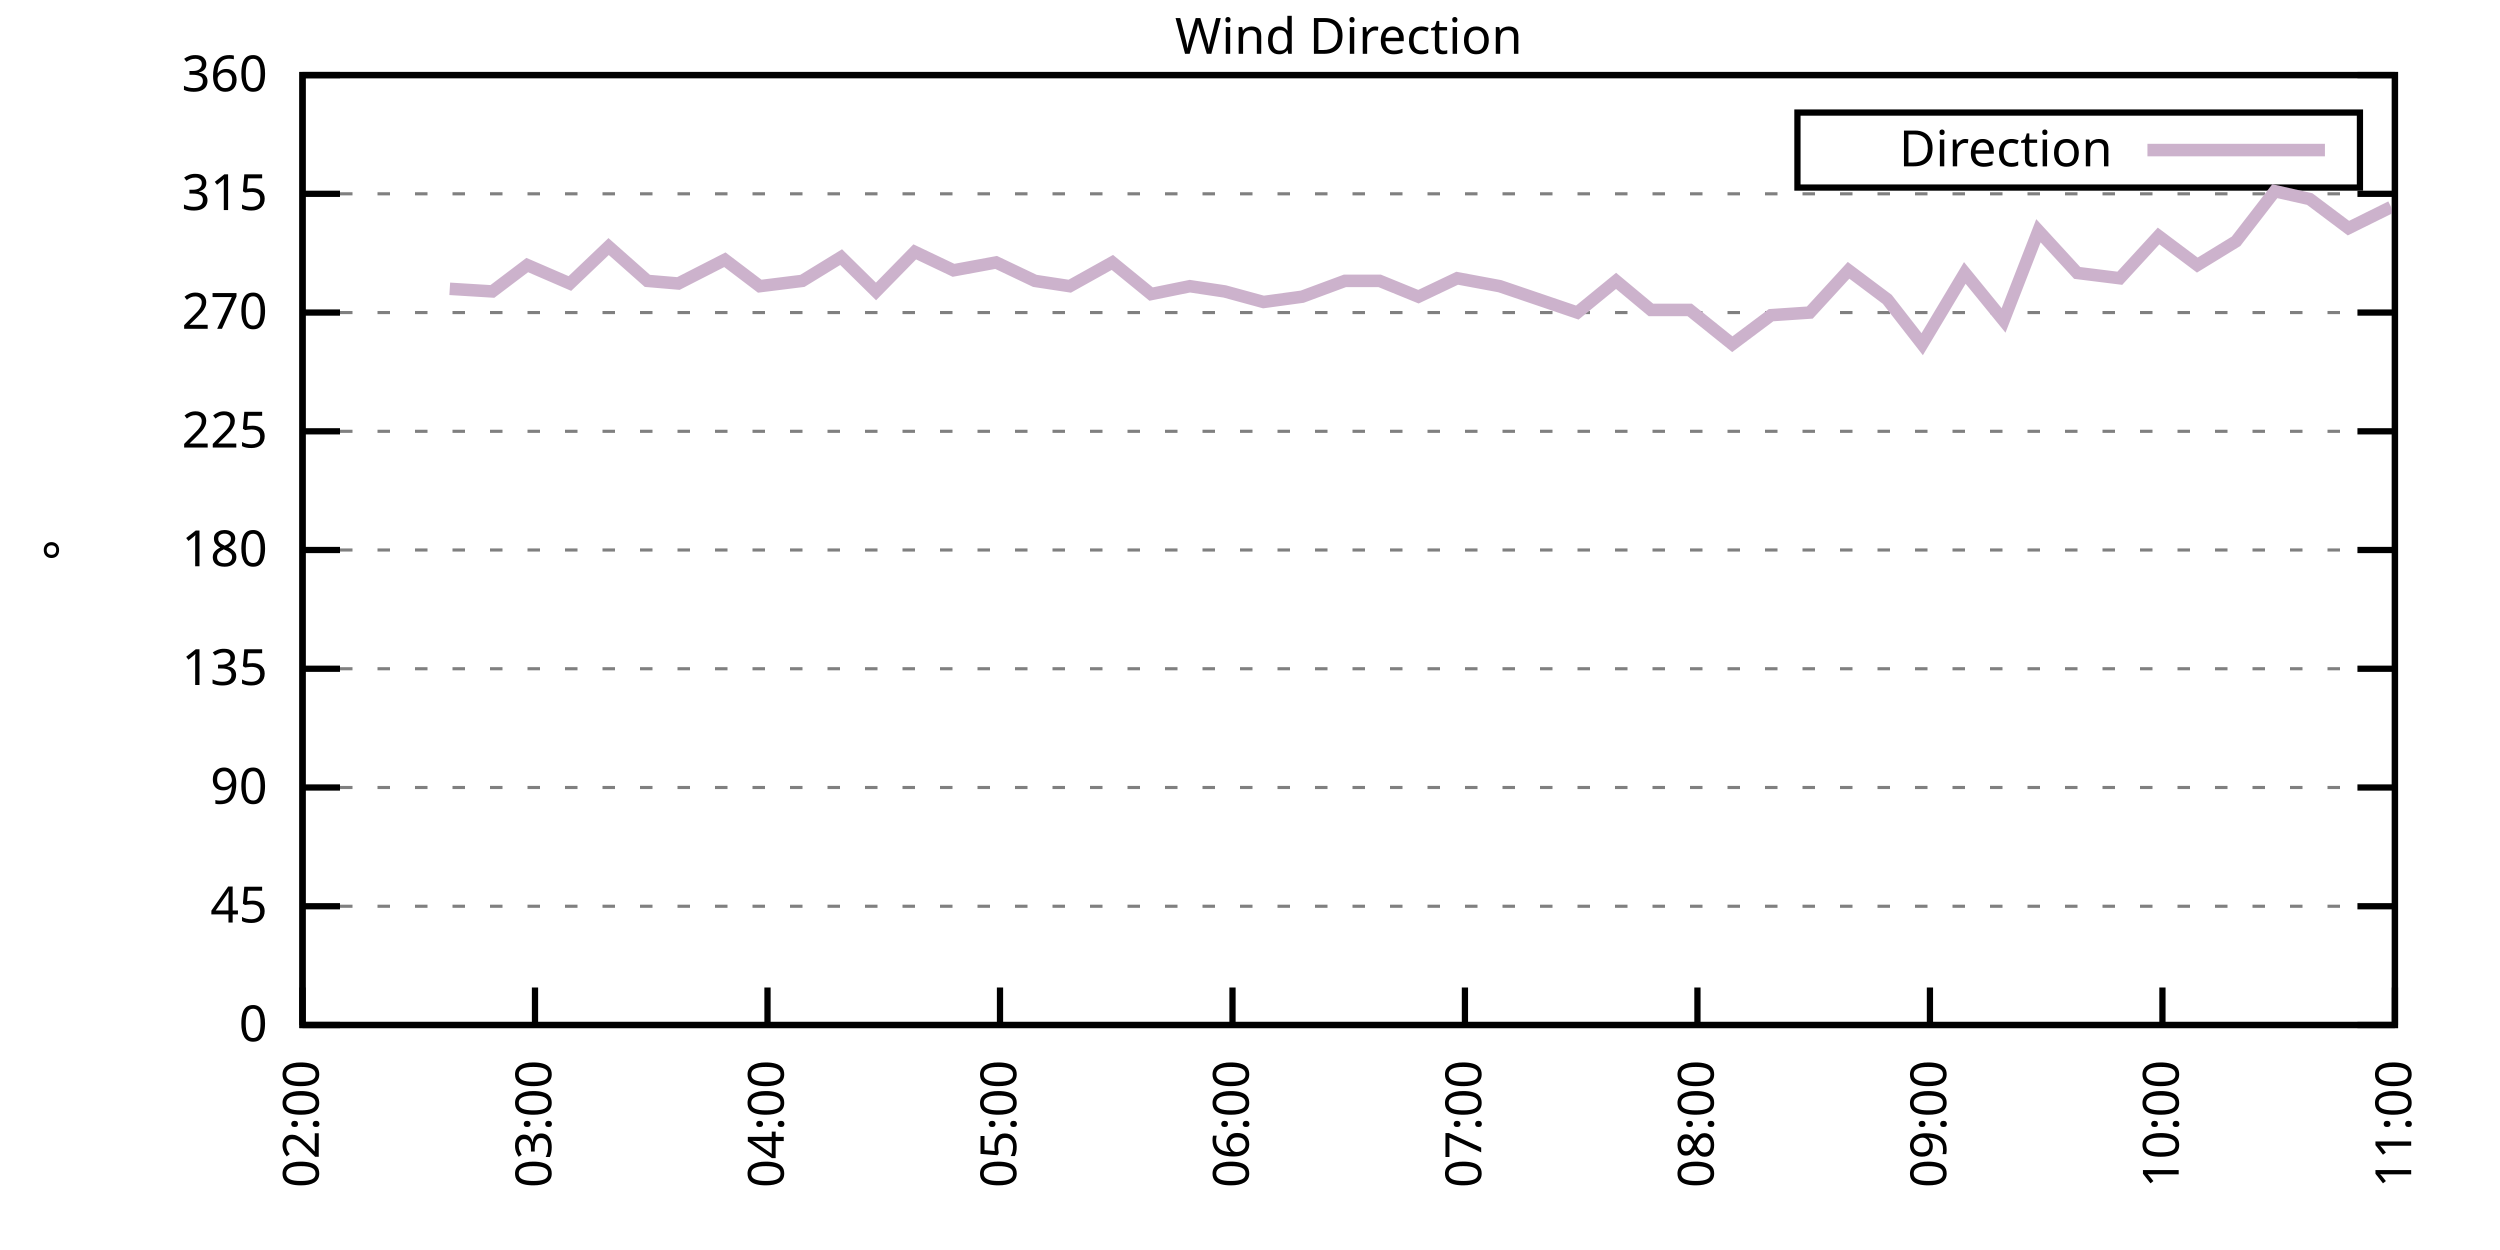
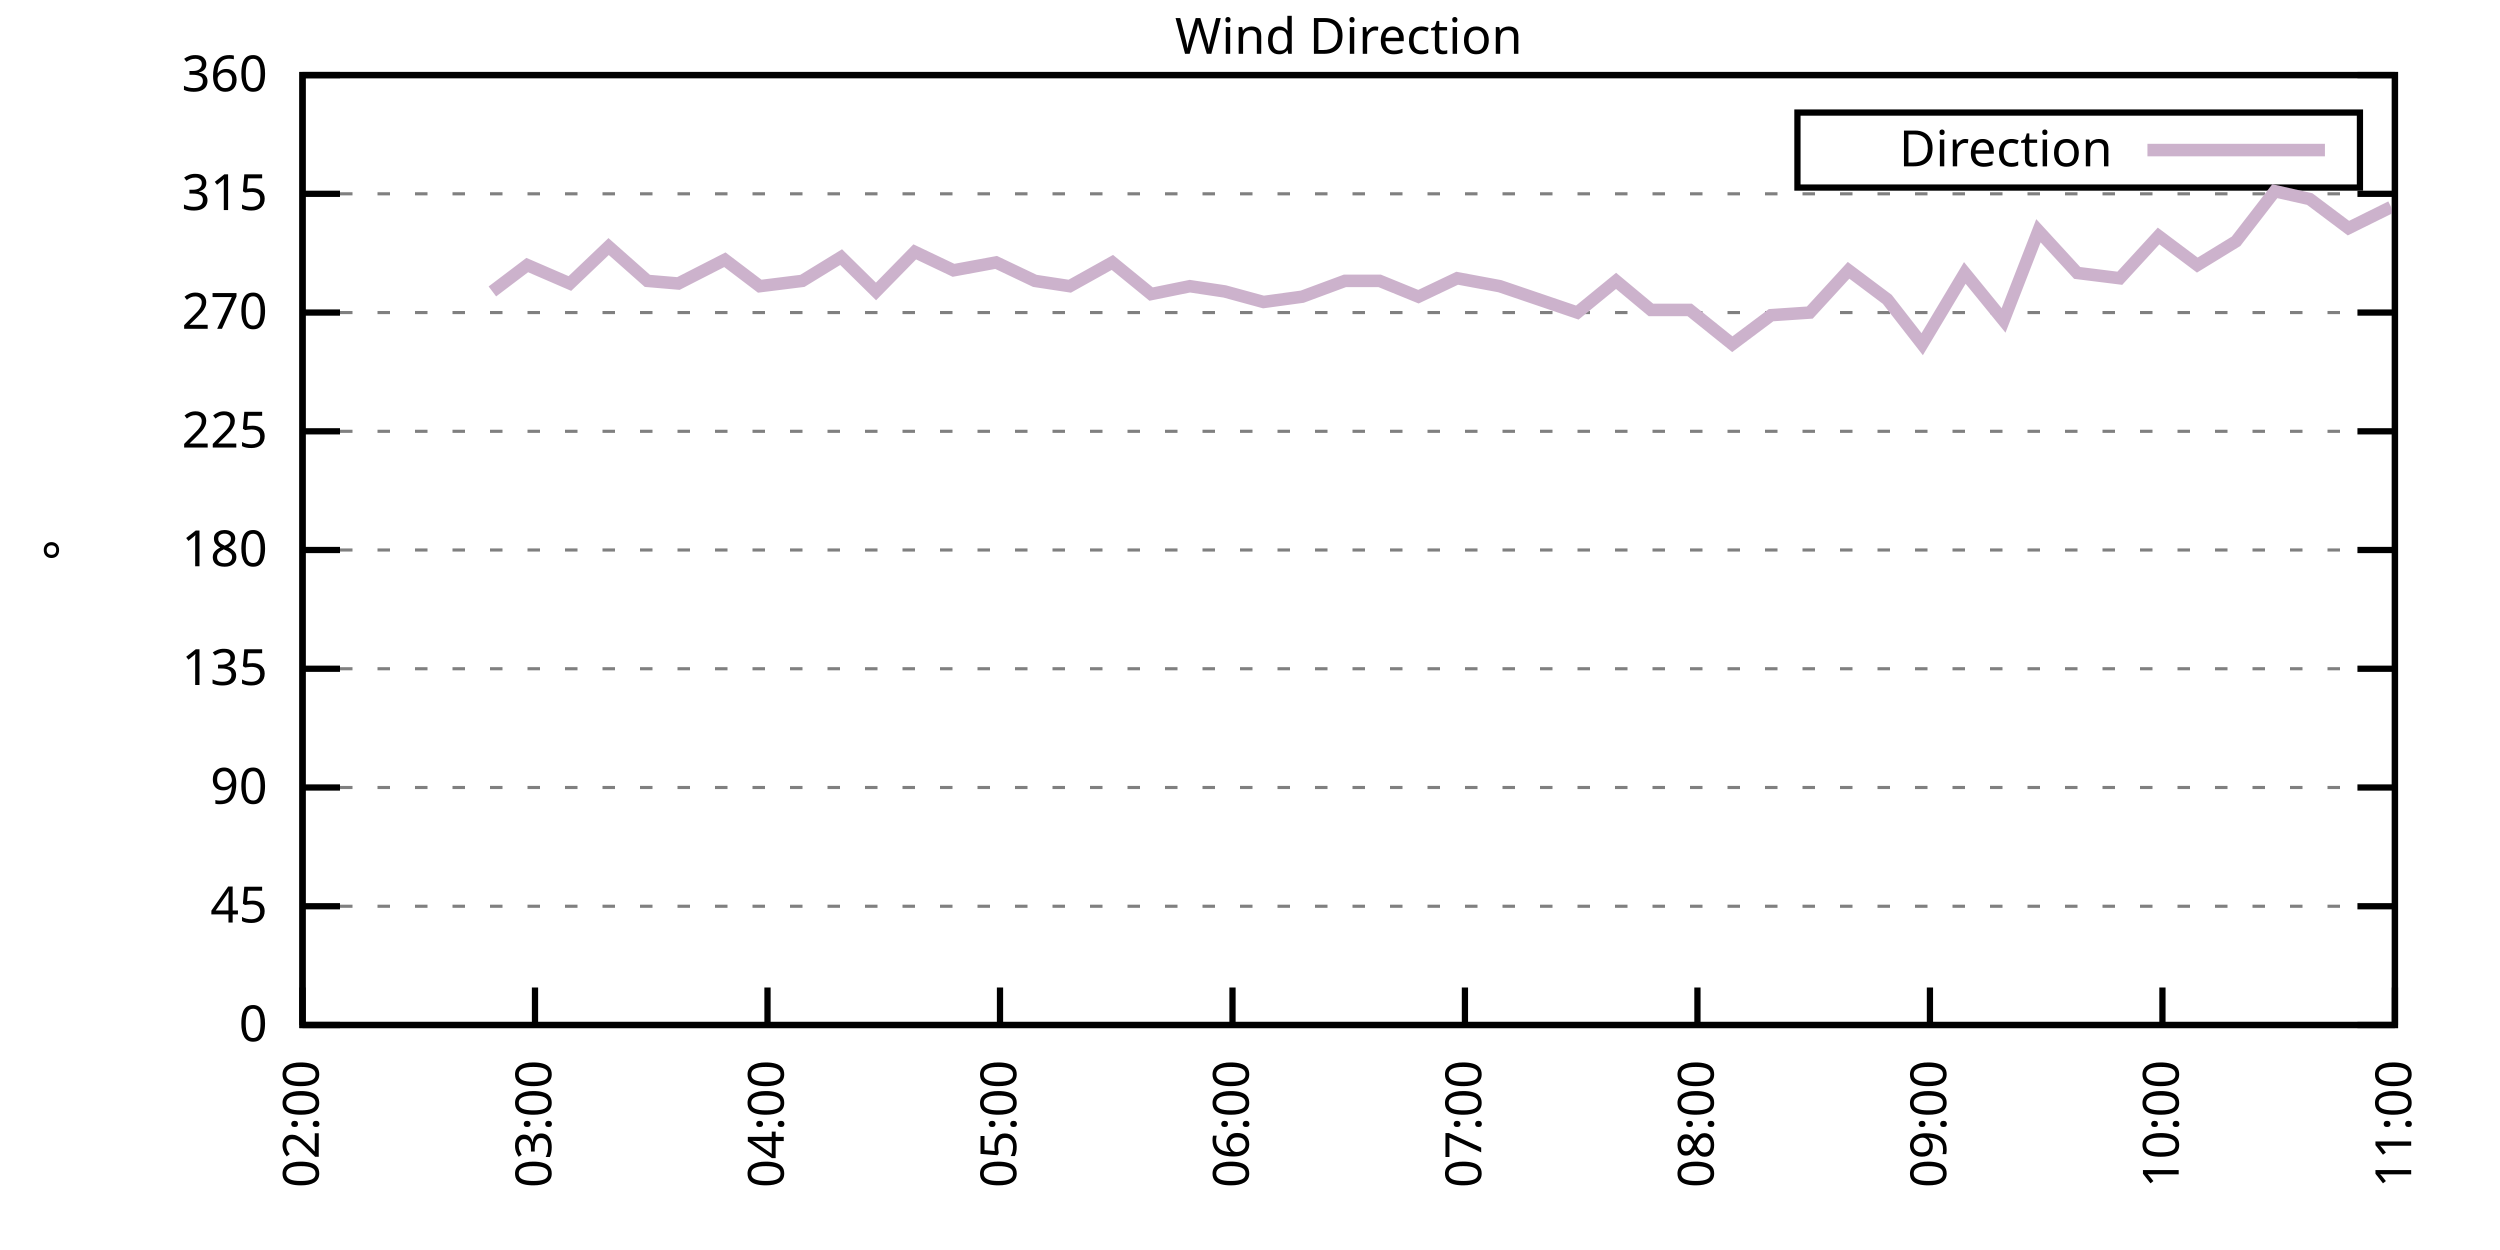
<svg xmlns="http://www.w3.org/2000/svg" xmlns:xlink="http://www.w3.org/1999/xlink" width="400" height="200" viewBox="0 0 400 200">
  <g id="gnuplot_canvas">
    <rect x="0" y="0" width="400" height="200" fill="none" />
    <defs>
      <circle id="gpDot" r="0.5" stroke-width="0.5" stroke="currentColor" />
      <path id="gpPt0" stroke-width="0.333" stroke="currentColor" d="M-1,0 h2 M0,-1 v2" />
      <path id="gpPt1" stroke-width="0.333" stroke="currentColor" d="M-1,-1 L1,1 M1,-1 L-1,1" />
      <path id="gpPt2" stroke-width="0.333" stroke="currentColor" d="M-1,0 L1,0 M0,-1 L0,1 M-1,-1 L1,1 M-1,1 L1,-1" />
      <rect id="gpPt3" stroke-width="0.333" stroke="currentColor" x="-1" y="-1" width="2" height="2" />
      <rect id="gpPt4" stroke-width="0.333" stroke="currentColor" fill="currentColor" x="-1" y="-1" width="2" height="2" />
      <circle id="gpPt5" stroke-width="0.333" stroke="currentColor" cx="0" cy="0" r="1" />
      <use xlink:href="#gpPt5" id="gpPt6" fill="currentColor" stroke="none" />
      <path id="gpPt7" stroke-width="0.333" stroke="currentColor" d="M0,-1.33 L-1.33,0.67 L1.33,0.67 z" />
      <use xlink:href="#gpPt7" id="gpPt8" fill="currentColor" stroke="none" />
      <use xlink:href="#gpPt7" id="gpPt9" stroke="currentColor" transform="rotate(180)" />
      <use xlink:href="#gpPt9" id="gpPt10" fill="currentColor" stroke="none" />
      <use xlink:href="#gpPt3" id="gpPt11" stroke="currentColor" transform="rotate(45)" />
      <use xlink:href="#gpPt11" id="gpPt12" fill="currentColor" stroke="none" />
      <path id="gpPt13" stroke-width="0.333" stroke="currentColor" d="M0,1.330 L1.265,0.411 L0.782,-1.067 L-0.782,-1.076 L-1.265,0.411 z" />
      <use xlink:href="#gpPt13" id="gpPt14" fill="currentColor" stroke="none" />
      <filter id="textbox" filterUnits="objectBoundingBox" x="0" y="0" height="1" width="1">
        <feFlood flood-color="white" flood-opacity="1" result="bgnd" />
        <feComposite in="SourceGraphic" in2="bgnd" operator="atop" />
      </filter>
      <filter id="greybox" filterUnits="objectBoundingBox" x="0" y="0" height="1" width="1">
        <feFlood flood-color="lightgrey" flood-opacity="1" result="grey" />
        <feComposite in="SourceGraphic" in2="grey" operator="atop" />
      </filter>
    </defs>
    <g fill="none" color="white" stroke="currentColor" stroke-width="1.00" stroke-linecap="butt" stroke-linejoin="miter">
</g>
    <g fill="none" color="black" stroke="currentColor" stroke-width="1.00" stroke-linecap="butt" stroke-linejoin="miter">
      <g stroke="none" shape-rendering="crispEdges">
        <polygon fill="rgb(255, 255, 255)" points="48.40,164.00 383.18,164.00 383.18,12.02 48.40,12.02 " />
      </g>
    </g>
    <g fill="none" color="black" stroke="currentColor" stroke-width="1.00" stroke-linecap="butt" stroke-linejoin="miter">
</g>
    <g fill="none" color="black" stroke="black" stroke-width="0.50" stroke-linecap="butt" stroke-linejoin="miter">
</g>
    <g fill="none" color="gray" stroke="currentColor" stroke-width="0.50" stroke-linecap="butt" stroke-linejoin="miter">
      <path stroke="gray" stroke-dasharray="2,4" class="gridline" d="M48.40,164.00 L383.19,164.00  " />
    </g>
    <g fill="none" color="gray" stroke="gray" stroke-width="1.00" stroke-linecap="butt" stroke-linejoin="miter">
</g>
    <g fill="none" color="black" stroke="currentColor" stroke-width="1.00" stroke-linecap="butt" stroke-linejoin="miter">
      <path stroke="black" d="M48.40,164.00 L54.40,164.00 M383.19,164.00 L377.19,164.00  " />
      <g transform="translate(42.80,166.60)" stroke="none" fill="black" font-family="Sans" font-size="8.00" text-anchor="end">
        <text>
          <tspan font-family="Sans"> 0</tspan>
        </text>
      </g>
    </g>
    <g fill="none" color="black" stroke="currentColor" stroke-width="1.00" stroke-linecap="butt" stroke-linejoin="miter">
</g>
    <g fill="none" color="black" stroke="black" stroke-width="0.50" stroke-linecap="butt" stroke-linejoin="miter">
</g>
    <g fill="none" color="gray" stroke="currentColor" stroke-width="0.50" stroke-linecap="butt" stroke-linejoin="miter">
      <path stroke="gray" stroke-dasharray="2,4" class="gridline" d="M48.40,145.00 L383.19,145.00  " />
    </g>
    <g fill="none" color="gray" stroke="gray" stroke-width="1.00" stroke-linecap="butt" stroke-linejoin="miter">
</g>
    <g fill="none" color="black" stroke="currentColor" stroke-width="1.00" stroke-linecap="butt" stroke-linejoin="miter">
      <path stroke="black" d="M48.40,145.00 L54.40,145.00 M383.19,145.00 L377.19,145.00  " />
      <g transform="translate(42.80,147.60)" stroke="none" fill="black" font-family="Sans" font-size="8.00" text-anchor="end">
        <text>
          <tspan font-family="Sans"> 45</tspan>
        </text>
      </g>
    </g>
    <g fill="none" color="black" stroke="currentColor" stroke-width="1.00" stroke-linecap="butt" stroke-linejoin="miter">
</g>
    <g fill="none" color="black" stroke="black" stroke-width="0.50" stroke-linecap="butt" stroke-linejoin="miter">
</g>
    <g fill="none" color="gray" stroke="currentColor" stroke-width="0.50" stroke-linecap="butt" stroke-linejoin="miter">
      <path stroke="gray" stroke-dasharray="2,4" class="gridline" d="M48.40,126.00 L383.19,126.00  " />
    </g>
    <g fill="none" color="gray" stroke="gray" stroke-width="1.00" stroke-linecap="butt" stroke-linejoin="miter">
</g>
    <g fill="none" color="black" stroke="currentColor" stroke-width="1.00" stroke-linecap="butt" stroke-linejoin="miter">
      <path stroke="black" d="M48.40,126.00 L54.40,126.00 M383.19,126.00 L377.19,126.00  " />
      <g transform="translate(42.80,128.60)" stroke="none" fill="black" font-family="Sans" font-size="8.00" text-anchor="end">
        <text>
          <tspan font-family="Sans"> 90</tspan>
        </text>
      </g>
    </g>
    <g fill="none" color="black" stroke="currentColor" stroke-width="1.00" stroke-linecap="butt" stroke-linejoin="miter">
</g>
    <g fill="none" color="black" stroke="black" stroke-width="0.50" stroke-linecap="butt" stroke-linejoin="miter">
</g>
    <g fill="none" color="gray" stroke="currentColor" stroke-width="0.50" stroke-linecap="butt" stroke-linejoin="miter">
      <path stroke="gray" stroke-dasharray="2,4" class="gridline" d="M48.40,107.00 L383.19,107.00  " />
    </g>
    <g fill="none" color="gray" stroke="gray" stroke-width="1.00" stroke-linecap="butt" stroke-linejoin="miter">
</g>
    <g fill="none" color="black" stroke="currentColor" stroke-width="1.00" stroke-linecap="butt" stroke-linejoin="miter">
      <path stroke="black" d="M48.40,107.00 L54.40,107.00 M383.19,107.00 L377.19,107.00  " />
      <g transform="translate(42.80,109.60)" stroke="none" fill="black" font-family="Sans" font-size="8.00" text-anchor="end">
        <text>
          <tspan font-family="Sans"> 135</tspan>
        </text>
      </g>
    </g>
    <g fill="none" color="black" stroke="currentColor" stroke-width="1.00" stroke-linecap="butt" stroke-linejoin="miter">
</g>
    <g fill="none" color="black" stroke="black" stroke-width="0.50" stroke-linecap="butt" stroke-linejoin="miter">
</g>
    <g fill="none" color="gray" stroke="currentColor" stroke-width="0.50" stroke-linecap="butt" stroke-linejoin="miter">
      <path stroke="gray" stroke-dasharray="2,4" class="gridline" d="M48.40,88.00 L383.19,88.00  " />
    </g>
    <g fill="none" color="gray" stroke="gray" stroke-width="1.00" stroke-linecap="butt" stroke-linejoin="miter">
</g>
    <g fill="none" color="black" stroke="currentColor" stroke-width="1.00" stroke-linecap="butt" stroke-linejoin="miter">
      <path stroke="black" d="M48.40,88.00 L54.40,88.00 M383.19,88.00 L377.19,88.00  " />
      <g transform="translate(42.80,90.60)" stroke="none" fill="black" font-family="Sans" font-size="8.00" text-anchor="end">
        <text>
          <tspan font-family="Sans"> 180</tspan>
        </text>
      </g>
    </g>
    <g fill="none" color="black" stroke="currentColor" stroke-width="1.00" stroke-linecap="butt" stroke-linejoin="miter">
</g>
    <g fill="none" color="black" stroke="black" stroke-width="0.50" stroke-linecap="butt" stroke-linejoin="miter">
</g>
    <g fill="none" color="gray" stroke="currentColor" stroke-width="0.50" stroke-linecap="butt" stroke-linejoin="miter">
      <path stroke="gray" stroke-dasharray="2,4" class="gridline" d="M48.40,69.01 L383.19,69.01  " />
    </g>
    <g fill="none" color="gray" stroke="gray" stroke-width="1.00" stroke-linecap="butt" stroke-linejoin="miter">
</g>
    <g fill="none" color="black" stroke="currentColor" stroke-width="1.00" stroke-linecap="butt" stroke-linejoin="miter">
      <path stroke="black" d="M48.40,69.01 L54.40,69.01 M383.19,69.01 L377.19,69.01  " />
      <g transform="translate(42.80,71.61)" stroke="none" fill="black" font-family="Sans" font-size="8.00" text-anchor="end">
        <text>
          <tspan font-family="Sans"> 225</tspan>
        </text>
      </g>
    </g>
    <g fill="none" color="black" stroke="currentColor" stroke-width="1.00" stroke-linecap="butt" stroke-linejoin="miter">
</g>
    <g fill="none" color="black" stroke="black" stroke-width="0.50" stroke-linecap="butt" stroke-linejoin="miter">
</g>
    <g fill="none" color="gray" stroke="currentColor" stroke-width="0.50" stroke-linecap="butt" stroke-linejoin="miter">
      <path stroke="gray" stroke-dasharray="2,4" class="gridline" d="M48.40,50.01 L383.19,50.01  " />
    </g>
    <g fill="none" color="gray" stroke="gray" stroke-width="1.00" stroke-linecap="butt" stroke-linejoin="miter">
</g>
    <g fill="none" color="black" stroke="currentColor" stroke-width="1.00" stroke-linecap="butt" stroke-linejoin="miter">
      <path stroke="black" d="M48.40,50.01 L54.40,50.01 M383.19,50.01 L377.19,50.01  " />
      <g transform="translate(42.80,52.61)" stroke="none" fill="black" font-family="Sans" font-size="8.00" text-anchor="end">
        <text>
          <tspan font-family="Sans"> 270</tspan>
        </text>
      </g>
    </g>
    <g fill="none" color="black" stroke="currentColor" stroke-width="1.00" stroke-linecap="butt" stroke-linejoin="miter">
</g>
    <g fill="none" color="black" stroke="black" stroke-width="0.50" stroke-linecap="butt" stroke-linejoin="miter">
</g>
    <g fill="none" color="gray" stroke="currentColor" stroke-width="0.50" stroke-linecap="butt" stroke-linejoin="miter">
      <path stroke="gray" stroke-dasharray="2,4" class="gridline" d="M48.40,31.01 L383.19,31.01  " />
    </g>
    <g fill="none" color="gray" stroke="gray" stroke-width="1.00" stroke-linecap="butt" stroke-linejoin="miter">
</g>
    <g fill="none" color="black" stroke="currentColor" stroke-width="1.00" stroke-linecap="butt" stroke-linejoin="miter">
      <path stroke="black" d="M48.40,31.01 L54.40,31.01 M383.19,31.01 L377.19,31.01  " />
      <g transform="translate(42.80,33.61)" stroke="none" fill="black" font-family="Sans" font-size="8.00" text-anchor="end">
        <text>
          <tspan font-family="Sans"> 315</tspan>
        </text>
      </g>
    </g>
    <g fill="none" color="black" stroke="currentColor" stroke-width="1.00" stroke-linecap="butt" stroke-linejoin="miter">
</g>
    <g fill="none" color="black" stroke="black" stroke-width="0.50" stroke-linecap="butt" stroke-linejoin="miter">
</g>
    <g fill="none" color="gray" stroke="currentColor" stroke-width="0.50" stroke-linecap="butt" stroke-linejoin="miter">
      <path stroke="gray" stroke-dasharray="2,4" class="gridline" d="M48.40,12.01 L383.19,12.01  " />
    </g>
    <g fill="none" color="gray" stroke="gray" stroke-width="1.00" stroke-linecap="butt" stroke-linejoin="miter">
</g>
    <g fill="none" color="black" stroke="currentColor" stroke-width="1.00" stroke-linecap="butt" stroke-linejoin="miter">
      <path stroke="black" d="M48.40,12.01 L54.40,12.01 M383.19,12.01 L377.19,12.01  " />
      <g transform="translate(42.80,14.61)" stroke="none" fill="black" font-family="Sans" font-size="8.00" text-anchor="end">
        <text>
          <tspan font-family="Sans"> 360</tspan>
        </text>
      </g>
    </g>
    <g fill="none" color="black" stroke="currentColor" stroke-width="1.00" stroke-linecap="butt" stroke-linejoin="miter">
      <path stroke="black" d="M48.40,164.00 L48.40,158.00  " />
      <g transform="translate(51.00,169.60) rotate(270.00)" stroke="none" fill="black" font-family="Sans" font-size="8.00" text-anchor="end">
        <text>
          <tspan font-family="Sans">02:00</tspan>
        </text>
      </g>
    </g>
    <g fill="none" color="black" stroke="currentColor" stroke-width="1.00" stroke-linecap="butt" stroke-linejoin="miter">
      <path stroke="black" d="M85.60,164.00 L85.60,158.00  " />
      <g transform="translate(88.20,169.60) rotate(270.00)" stroke="none" fill="black" font-family="Sans" font-size="8.00" text-anchor="end">
        <text>
          <tspan font-family="Sans">03:00</tspan>
        </text>
      </g>
    </g>
    <g fill="none" color="black" stroke="currentColor" stroke-width="1.00" stroke-linecap="butt" stroke-linejoin="miter">
      <path stroke="black" d="M122.80,164.00 L122.80,158.00  " />
      <g transform="translate(125.40,169.60) rotate(270.00)" stroke="none" fill="black" font-family="Sans" font-size="8.00" text-anchor="end">
        <text>
          <tspan font-family="Sans">04:00</tspan>
        </text>
      </g>
    </g>
    <g fill="none" color="black" stroke="currentColor" stroke-width="1.00" stroke-linecap="butt" stroke-linejoin="miter">
      <path stroke="black" d="M160.00,164.00 L160.00,158.00  " />
      <g transform="translate(162.60,169.60) rotate(270.00)" stroke="none" fill="black" font-family="Sans" font-size="8.00" text-anchor="end">
        <text>
          <tspan font-family="Sans">05:00</tspan>
        </text>
      </g>
    </g>
    <g fill="none" color="black" stroke="currentColor" stroke-width="1.00" stroke-linecap="butt" stroke-linejoin="miter">
      <path stroke="black" d="M197.20,164.00 L197.20,158.00  " />
      <g transform="translate(199.80,169.60) rotate(270.00)" stroke="none" fill="black" font-family="Sans" font-size="8.00" text-anchor="end">
        <text>
          <tspan font-family="Sans">06:00</tspan>
        </text>
      </g>
    </g>
    <g fill="none" color="black" stroke="currentColor" stroke-width="1.00" stroke-linecap="butt" stroke-linejoin="miter">
      <path stroke="black" d="M234.39,164.00 L234.39,158.00  " />
      <g transform="translate(236.99,169.60) rotate(270.00)" stroke="none" fill="black" font-family="Sans" font-size="8.00" text-anchor="end">
        <text>
          <tspan font-family="Sans">07:00</tspan>
        </text>
      </g>
    </g>
    <g fill="none" color="black" stroke="currentColor" stroke-width="1.00" stroke-linecap="butt" stroke-linejoin="miter">
      <path stroke="black" d="M271.59,164.00 L271.59,158.00  " />
      <g transform="translate(274.19,169.60) rotate(270.00)" stroke="none" fill="black" font-family="Sans" font-size="8.00" text-anchor="end">
        <text>
          <tspan font-family="Sans">08:00</tspan>
        </text>
      </g>
    </g>
    <g fill="none" color="black" stroke="currentColor" stroke-width="1.00" stroke-linecap="butt" stroke-linejoin="miter">
      <path stroke="black" d="M308.79,164.00 L308.79,158.00  " />
      <g transform="translate(311.39,169.60) rotate(270.00)" stroke="none" fill="black" font-family="Sans" font-size="8.00" text-anchor="end">
        <text>
          <tspan font-family="Sans">09:00</tspan>
        </text>
      </g>
    </g>
    <g fill="none" color="black" stroke="currentColor" stroke-width="1.00" stroke-linecap="butt" stroke-linejoin="miter">
      <path stroke="black" d="M345.99,164.00 L345.99,158.00  " />
      <g transform="translate(348.59,169.60) rotate(270.00)" stroke="none" fill="black" font-family="Sans" font-size="8.00" text-anchor="end">
        <text>
          <tspan font-family="Sans">10:00</tspan>
        </text>
      </g>
    </g>
    <g fill="none" color="black" stroke="currentColor" stroke-width="1.00" stroke-linecap="butt" stroke-linejoin="miter">
      <path stroke="black" d="M383.19,164.00 L383.19,158.00  " />
      <g transform="translate(385.79,169.60) rotate(270.00)" stroke="none" fill="black" font-family="Sans" font-size="8.00" text-anchor="end">
        <text>
          <tspan font-family="Sans">11:00</tspan>
        </text>
      </g>
    </g>
    <g fill="none" color="black" stroke="currentColor" stroke-width="1.00" stroke-linecap="butt" stroke-linejoin="miter">
</g>
    <g fill="none" color="black" stroke="currentColor" stroke-width="1.00" stroke-linecap="butt" stroke-linejoin="miter">
      <path stroke="black" d="M48.40,12.01 L48.40,164.00 L383.19,164.00 L383.19,12.01 L48.40,12.01 Z  " />
    </g>
    <g fill="none" color="black" stroke="currentColor" stroke-width="1.00" stroke-linecap="butt" stroke-linejoin="miter">
</g>
    <g fill="none" color="black" stroke="currentColor" stroke-width="1.00" stroke-linecap="butt" stroke-linejoin="miter">
      <path stroke="black" d="M287.59,30.01 L287.59,18.01 L377.59,18.01 L377.59,30.01 L287.59,30.01 Z  " />
    </g>
    <g id="Wind_direction_plot_1">
      <g fill="none" color="white" stroke="black" stroke-width="2.00" stroke-linecap="butt" stroke-linejoin="miter">
</g>
      <g fill="none" color="black" stroke="currentColor" stroke-width="2.00" stroke-linecap="butt" stroke-linejoin="miter">
        <g transform="translate(337.99,26.61)" stroke="none" fill="black" font-family="Sans" font-size="8.00" text-anchor="end">
          <text>
            <tspan font-family="Sans">Direction</tspan>
          </text>
        </g>
      </g>
      <g fill="none" color="black" stroke="currentColor" stroke-width="2.00" stroke-linecap="butt" stroke-linejoin="miter">
-         <path stroke="rgb(204, 178, 204)" d="M343.59,24.01 L371.99,24.01 M71.96,46.21 L78.78,46.63 L84.36,42.41 L91.18,45.36 L97.38,39.45 L103.58,44.94   L108.54,45.36 L115.98,41.56 L121.56,45.79 L128.38,44.94 L134.58,41.14 L140.16,46.63 L146.36,40.30 L152.56,43.25   L159.38,41.99 L165.58,44.94 L171.16,45.79 L177.98,41.99 L184.18,47.05 L190.38,45.79 L195.96,46.63 L202.16,48.32   L208.36,47.47 L215.18,44.94 L220.75,44.94 L226.95,47.47 L233.15,44.52 L239.97,45.79 L246.17,47.90 L252.37,50.01   L258.57,44.94 L264.15,49.59 L270.35,49.59 L277.17,55.07 L283.37,50.43 L289.57,50.01 L295.77,43.25 L301.97,47.90   L307.55,55.07 L314.37,43.67 L320.57,51.27 L326.15,36.92 L332.35,43.67 L339.17,44.52 L345.37,37.76 L351.57,42.41   L357.77,38.61 L363.97,30.59 L369.55,31.85 L375.75,36.50 L382.57,33.12  " />
+         <path stroke="rgb(204, 178, 204)" d="M343.59,24.01 L371.99,24.01 M78.78,46.63 L84.36,42.41 L91.18,45.36 L97.38,39.45 L103.58,44.94 L108.54,45.36   L115.98,41.56 L121.56,45.79 L128.38,44.94 L134.58,41.14 L140.16,46.63 L146.36,40.30 L152.56,43.25 L159.38,41.99   L165.58,44.94 L171.16,45.79 L177.98,41.99 L184.18,47.05 L190.38,45.79 L195.96,46.63 L202.16,48.32 L208.36,47.47   L215.18,44.94 L220.75,44.94 L226.95,47.47 L233.15,44.52 L239.97,45.79 L246.17,47.90 L252.37,50.01 L258.57,44.94   L264.15,49.59 L270.35,49.59 L277.17,55.07 L283.37,50.43 L289.57,50.01 L295.77,43.25 L301.97,47.90 L307.55,55.07   L314.37,43.67 L320.57,51.27 L326.15,36.92 L332.35,43.67 L339.17,44.52 L345.37,37.76 L351.57,42.41 L357.77,38.61   L363.97,30.59 L369.55,31.85 L375.75,36.50 L382.57,33.12  " />
      </g>
    </g>
    <g fill="none" color="black" stroke="currentColor" stroke-width="2.00" stroke-linecap="butt" stroke-linejoin="miter">
</g>
    <g fill="none" color="black" stroke="black" stroke-width="1.00" stroke-linecap="butt" stroke-linejoin="miter">
</g>
    <g fill="none" color="black" stroke="currentColor" stroke-width="1.00" stroke-linecap="butt" stroke-linejoin="miter">
      <path stroke="black" d="M48.40,12.01 L48.40,164.00 L383.19,164.00 L383.19,12.01 L48.40,12.01 Z  " />
      <g transform="translate(12.80,88.01) rotate(270.00)" stroke="none" fill="black" font-family="Sans" font-size="8.00" text-anchor="middle">
        <text>
          <tspan font-family="Sans">°</tspan>
        </text>
      </g>
    </g>
    <g fill="none" color="black" stroke="currentColor" stroke-width="1.00" stroke-linecap="butt" stroke-linejoin="miter">
</g>
    <g fill="none" color="black" stroke="currentColor" stroke-width="1.00" stroke-linecap="butt" stroke-linejoin="miter">
      <g transform="translate(215.79,8.61)" stroke="none" fill="black" font-family="Sans" font-size="8.00" text-anchor="middle">
        <text>
          <tspan font-family="Sans">Wind Direction</tspan>
        </text>
      </g>
    </g>
    <g fill="none" color="black" stroke="currentColor" stroke-width="1.00" stroke-linecap="butt" stroke-linejoin="miter">
</g>
  </g>
</svg>
